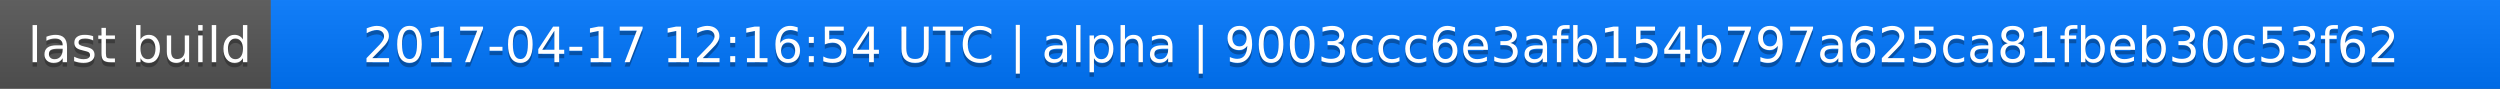
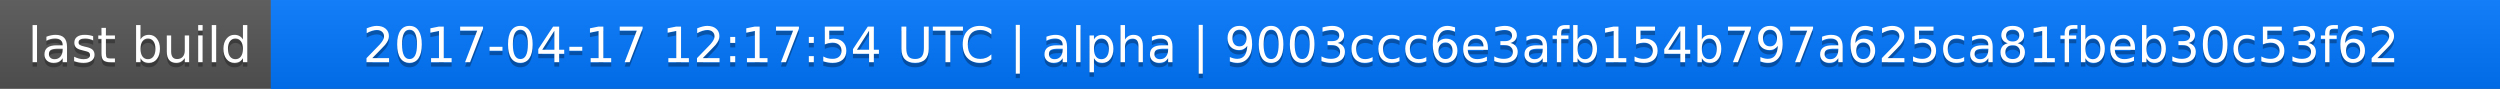
<svg xmlns="http://www.w3.org/2000/svg" width="563" height="20">
  <linearGradient id="a" x2="0" y2="100%">
    <stop offset="0" stop-color="#bbb" stop-opacity=".1" />
    <stop offset="1" stop-opacity=".1" />
  </linearGradient>
  <rect rx="0" width="563" height="20" fill="#555" />
  <rect rx="0" x="61" width="502" height="20" fill="#07f" />
  <path fill="#07f" d="M61 0h4v20h-4z" />
  <rect rx="0" width="563" height="20" fill="url(#a)" />
  <g fill="#fff" text-anchor="middle" font-family="DejaVu Sans,Verdana,Geneva,sans-serif" font-size="11">
    <text x="31.5" y="15" fill="#010101" fill-opacity=".3">last build</text>
    <text x="31.5" y="14">last build</text>
-     <text x="311" y="15" fill="#010101" fill-opacity=".3">2017-04-17 12:16:54 UTC | alpha | 9003ccc6e3afb154b797a625ca81fbeb30c53f62</text>
-     <text x="311" y="14">2017-04-17 12:16:54 UTC | alpha | 9003ccc6e3afb154b797a625ca81fbeb30c53f62</text>
+     <text x="311" y="15" fill="#010101" fill-opacity=".3">2017-04-17 12:17:54 UTC | alpha | 9003ccc6e3afb154b797a625ca81fbeb30c53f62</text>
+     <text x="311" y="14">2017-04-17 12:17:54 UTC | alpha | 9003ccc6e3afb154b797a625ca81fbeb30c53f62</text>
  </g>
</svg>
